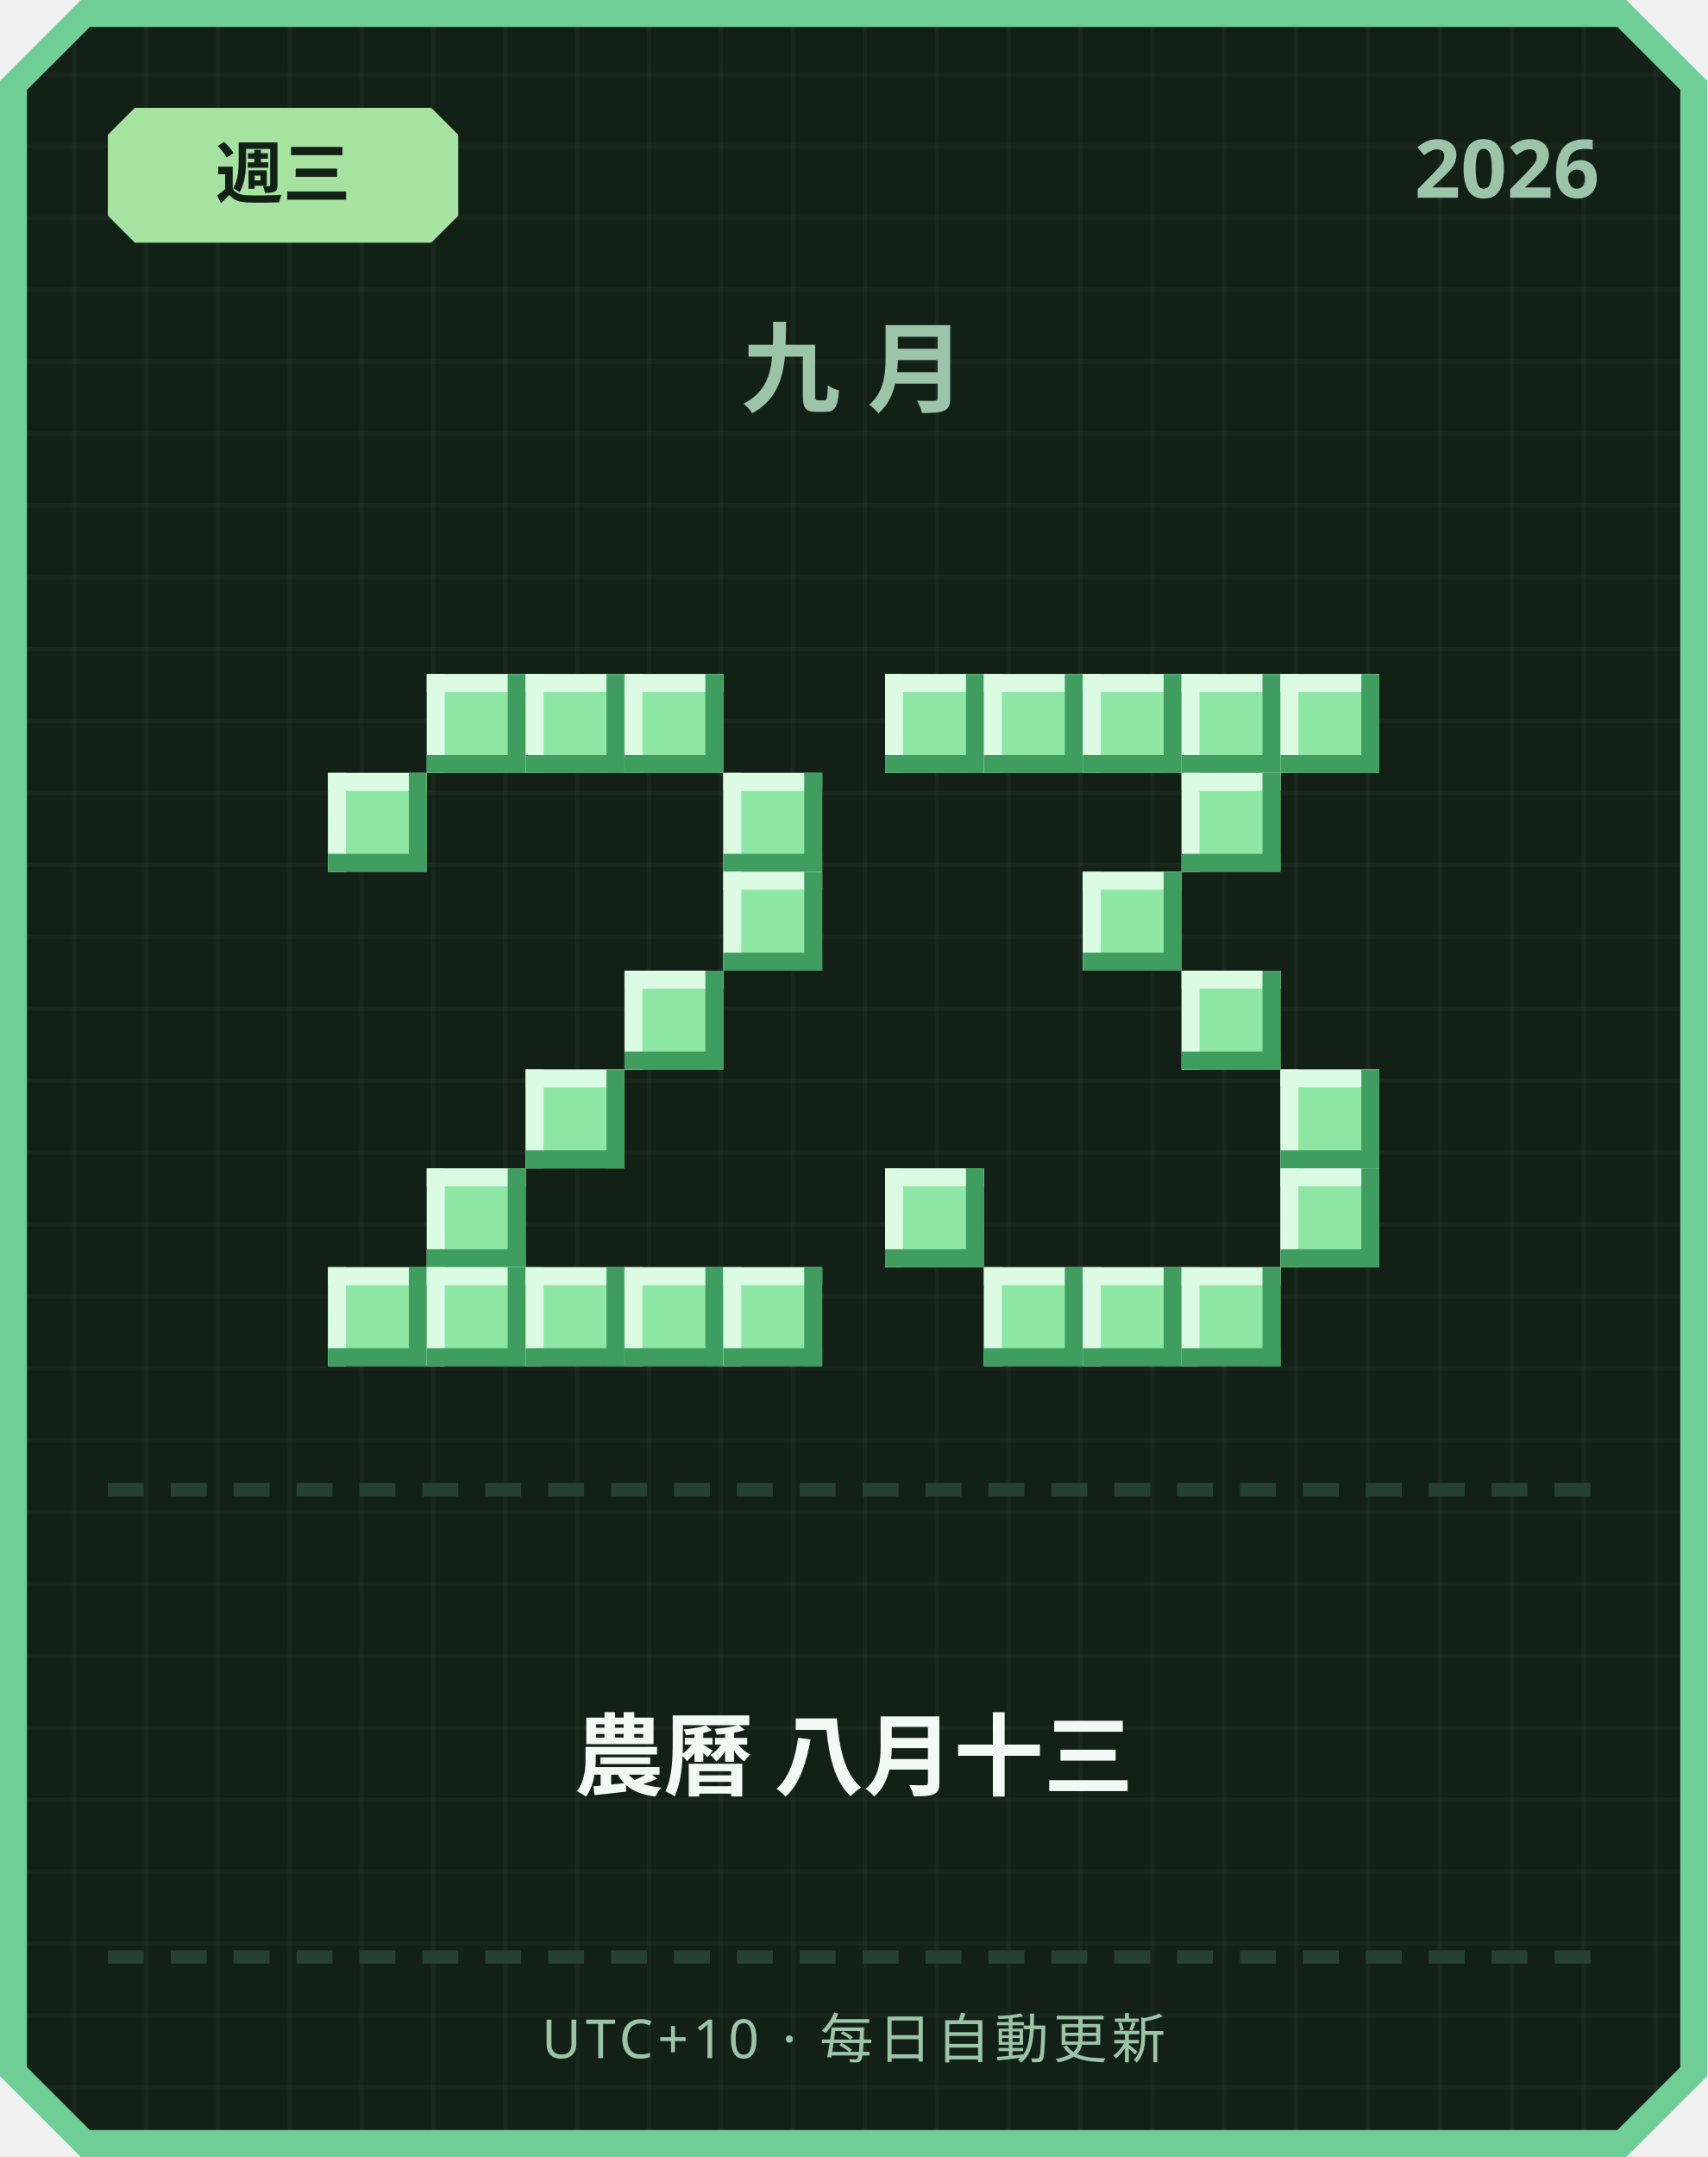
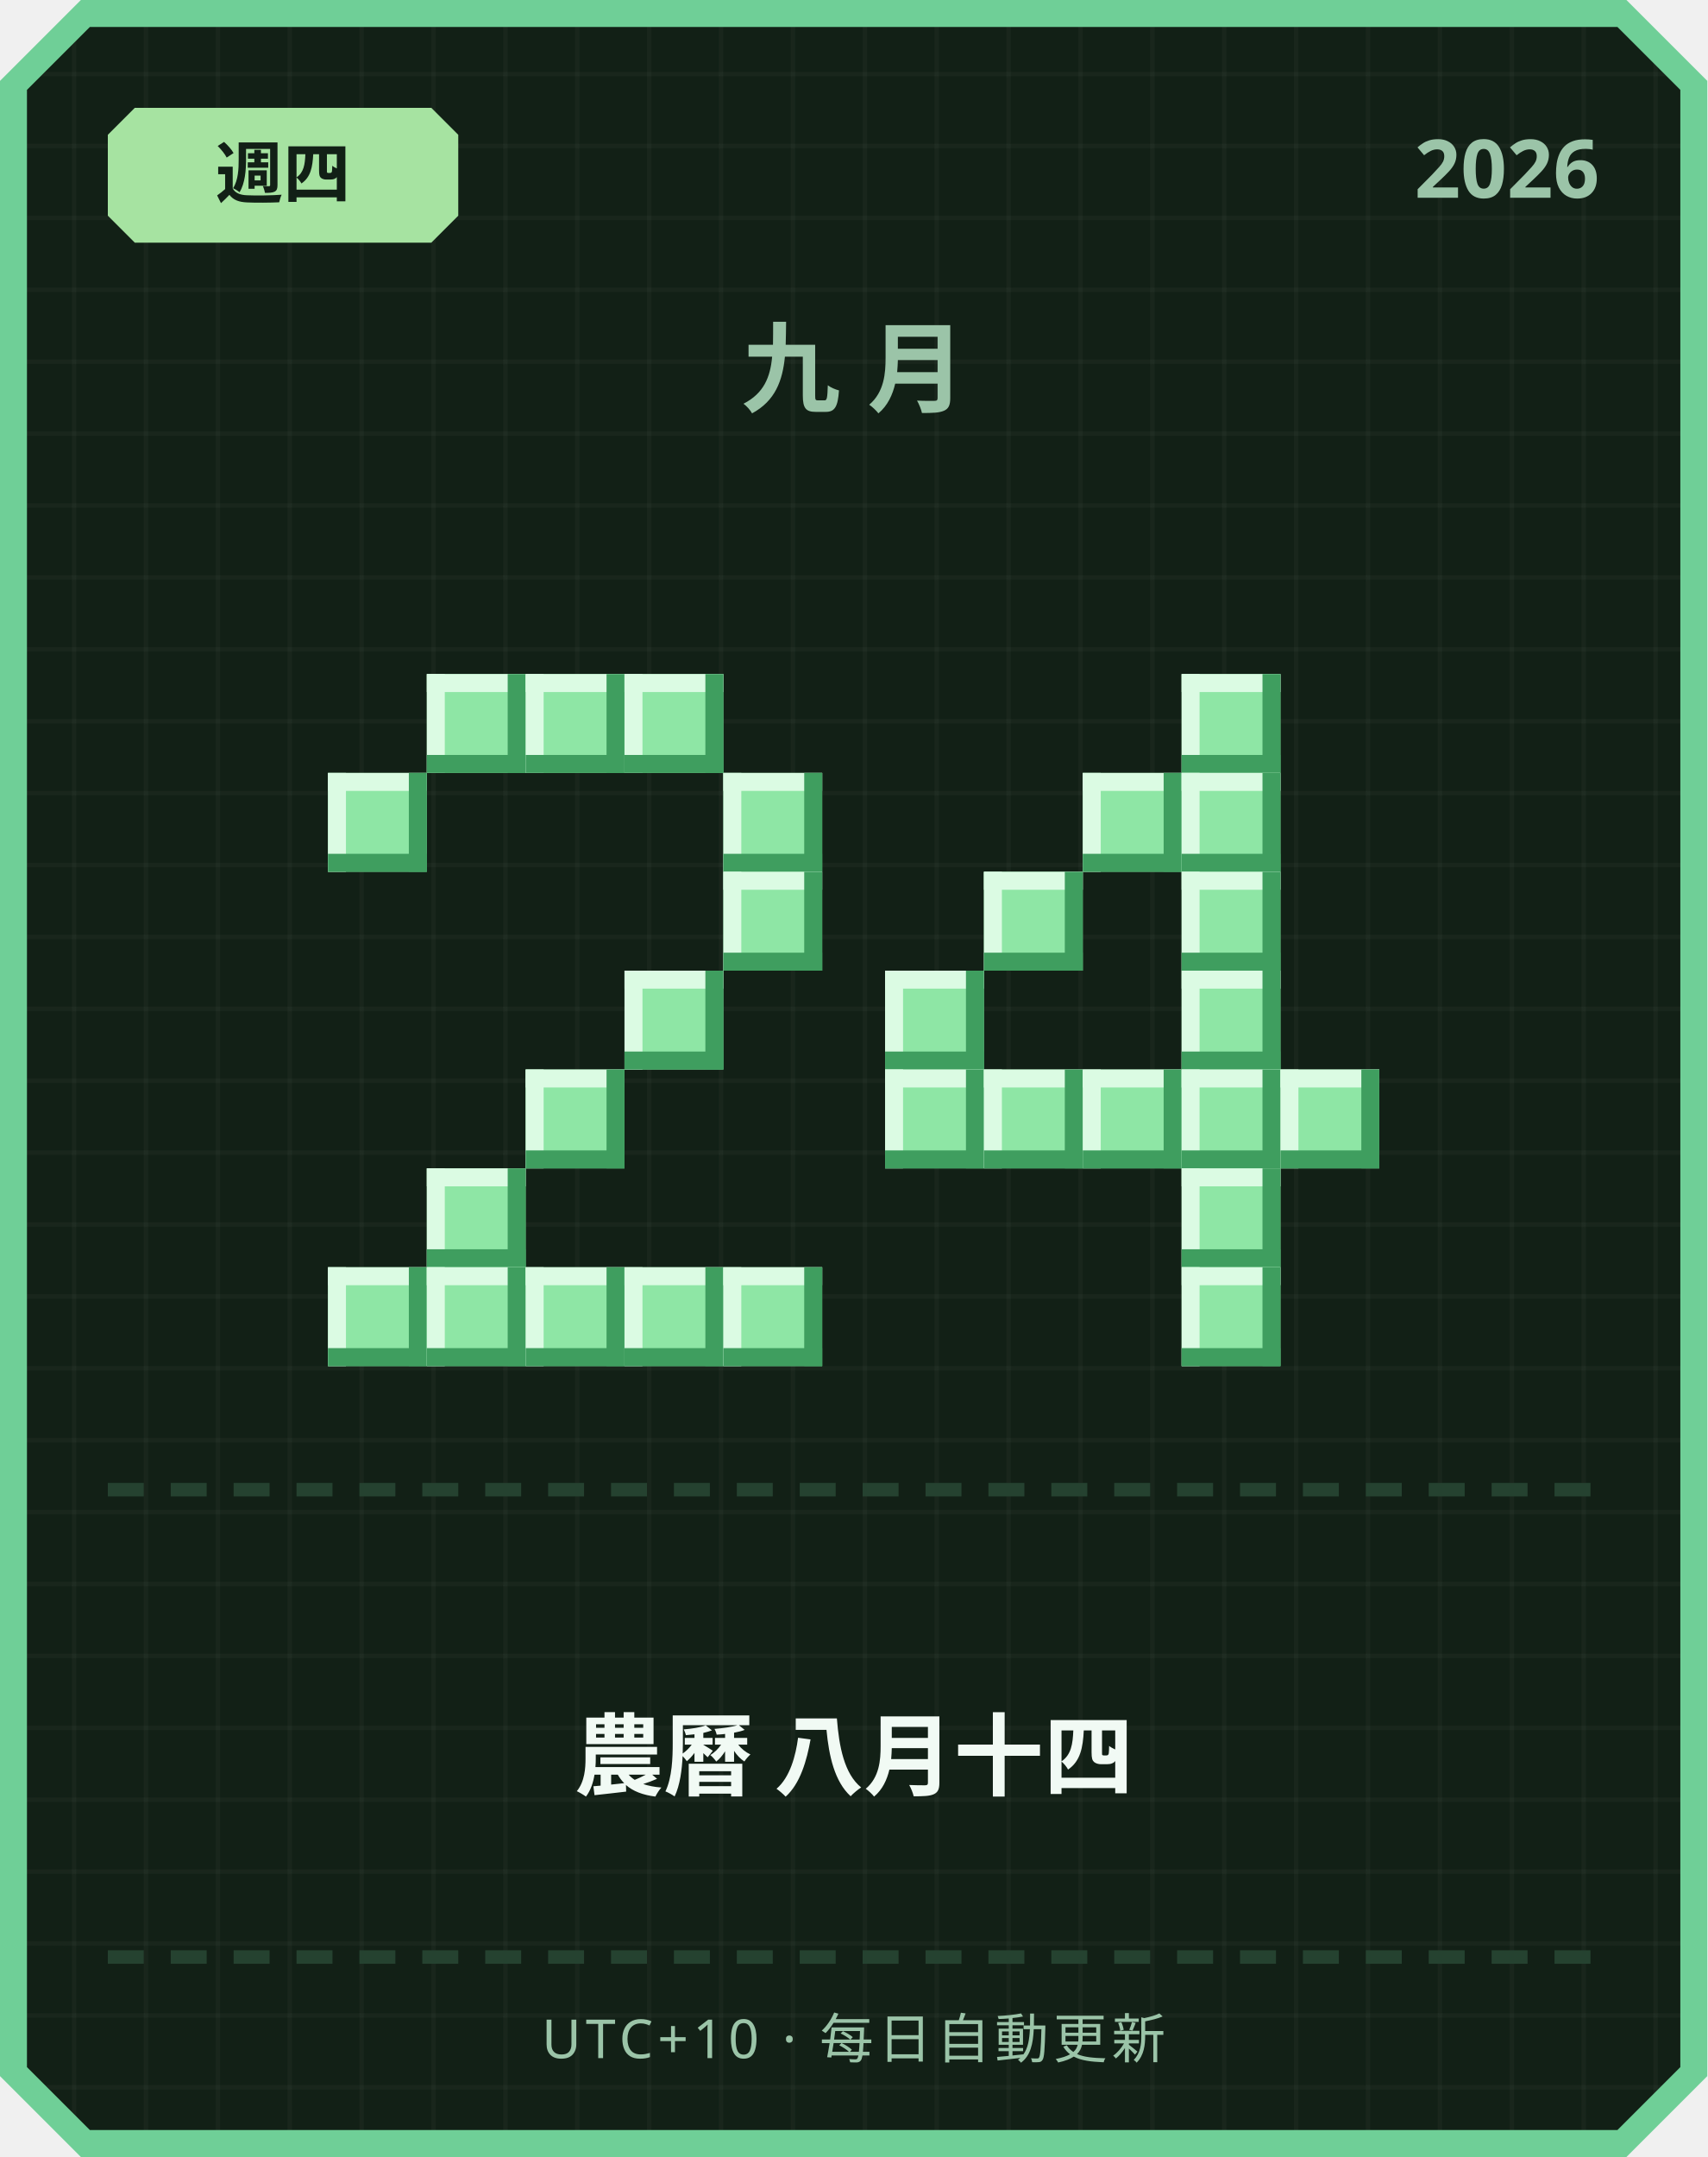
<svg xmlns="http://www.w3.org/2000/svg" width="380" height="480" viewBox="0 0 380 480">
  <defs>
    <pattern id="grid" width="16" height="16" patternUnits="userSpaceOnUse">
      <rect width="16" height="16" fill="#122016" />
      <rect width="1" height="16" fill="#ffffff" opacity="0.03" />
      <rect width="16" height="1" fill="#ffffff" opacity="0.03" />
    </pattern>
  </defs>
  <path d="M 18,0 L 362,0 L 380,18 L 380,462 L 362,480 L 18,480 L 0,462 L 0,18 Z" fill="#6fcf97" />
  <path d="M 20,6 L 360,6 L 374,20 L 374,460 L 360,474 L 20,474 L 6,460 L 6,20 Z" fill="url(#grid)" />
  <path d="M 30,24 L 96,24 L 102,30 L 102,48 L 96,54 L 30,54 L 24,48 L 24,30 Z" fill="#a6e3a1" />
-   <text x="63" y="44" text-anchor="middle" font-family="'Segoe UI', sans-serif" font-size="15" font-weight="700" fill="#122016">週三</text>
+   <text x="63" y="44" text-anchor="middle" font-family="'Segoe UI', sans-serif" font-size="15" font-weight="700" fill="#122016">週四</text>
  <text x="356" y="44" text-anchor="end" font-family="'Segoe UI', sans-serif" font-size="18" font-weight="700" fill="#9bc4a8">2026</text>
  <text x="190" y="90" text-anchor="middle" font-family="'Segoe UI', sans-serif" font-size="22" font-weight="700" letter-spacing="6" fill="#9bc4a8">九月</text>
  <rect x="95" y="150" width="22" height="22" fill="#8ee6a5" />
  <rect x="95" y="150" width="22" height="4" fill="#dbfbe3" />
  <rect x="95" y="150" width="4" height="22" fill="#dbfbe3" />
  <rect x="95" y="168" width="22" height="4" fill="#3f9e5f" />
  <rect x="113" y="150" width="4" height="22" fill="#3f9e5f" />
  <rect x="117" y="150" width="22" height="22" fill="#8ee6a5" />
  <rect x="117" y="150" width="22" height="4" fill="#dbfbe3" />
  <rect x="117" y="150" width="4" height="22" fill="#dbfbe3" />
  <rect x="117" y="168" width="22" height="4" fill="#3f9e5f" />
  <rect x="135" y="150" width="4" height="22" fill="#3f9e5f" />
  <rect x="139" y="150" width="22" height="22" fill="#8ee6a5" />
  <rect x="139" y="150" width="22" height="4" fill="#dbfbe3" />
  <rect x="139" y="150" width="4" height="22" fill="#dbfbe3" />
  <rect x="139" y="168" width="22" height="4" fill="#3f9e5f" />
  <rect x="157" y="150" width="4" height="22" fill="#3f9e5f" />
  <rect x="73" y="172" width="22" height="22" fill="#8ee6a5" />
  <rect x="73" y="172" width="22" height="4" fill="#dbfbe3" />
  <rect x="73" y="172" width="4" height="22" fill="#dbfbe3" />
  <rect x="73" y="190" width="22" height="4" fill="#3f9e5f" />
  <rect x="91" y="172" width="4" height="22" fill="#3f9e5f" />
  <rect x="161" y="172" width="22" height="22" fill="#8ee6a5" />
  <rect x="161" y="172" width="22" height="4" fill="#dbfbe3" />
  <rect x="161" y="172" width="4" height="22" fill="#dbfbe3" />
  <rect x="161" y="190" width="22" height="4" fill="#3f9e5f" />
  <rect x="179" y="172" width="4" height="22" fill="#3f9e5f" />
  <rect x="161" y="194" width="22" height="22" fill="#8ee6a5" />
  <rect x="161" y="194" width="22" height="4" fill="#dbfbe3" />
  <rect x="161" y="194" width="4" height="22" fill="#dbfbe3" />
  <rect x="161" y="212" width="22" height="4" fill="#3f9e5f" />
  <rect x="179" y="194" width="4" height="22" fill="#3f9e5f" />
  <rect x="139" y="216" width="22" height="22" fill="#8ee6a5" />
  <rect x="139" y="216" width="22" height="4" fill="#dbfbe3" />
  <rect x="139" y="216" width="4" height="22" fill="#dbfbe3" />
  <rect x="139" y="234" width="22" height="4" fill="#3f9e5f" />
  <rect x="157" y="216" width="4" height="22" fill="#3f9e5f" />
  <rect x="117" y="238" width="22" height="22" fill="#8ee6a5" />
  <rect x="117" y="238" width="22" height="4" fill="#dbfbe3" />
  <rect x="117" y="238" width="4" height="22" fill="#dbfbe3" />
  <rect x="117" y="256" width="22" height="4" fill="#3f9e5f" />
  <rect x="135" y="238" width="4" height="22" fill="#3f9e5f" />
  <rect x="95" y="260" width="22" height="22" fill="#8ee6a5" />
  <rect x="95" y="260" width="22" height="4" fill="#dbfbe3" />
  <rect x="95" y="260" width="4" height="22" fill="#dbfbe3" />
  <rect x="95" y="278" width="22" height="4" fill="#3f9e5f" />
  <rect x="113" y="260" width="4" height="22" fill="#3f9e5f" />
  <rect x="73" y="282" width="22" height="22" fill="#8ee6a5" />
  <rect x="73" y="282" width="22" height="4" fill="#dbfbe3" />
  <rect x="73" y="282" width="4" height="22" fill="#dbfbe3" />
  <rect x="73" y="300" width="22" height="4" fill="#3f9e5f" />
  <rect x="91" y="282" width="4" height="22" fill="#3f9e5f" />
  <rect x="95" y="282" width="22" height="22" fill="#8ee6a5" />
  <rect x="95" y="282" width="22" height="4" fill="#dbfbe3" />
  <rect x="95" y="282" width="4" height="22" fill="#dbfbe3" />
  <rect x="95" y="300" width="22" height="4" fill="#3f9e5f" />
  <rect x="113" y="282" width="4" height="22" fill="#3f9e5f" />
  <rect x="117" y="282" width="22" height="22" fill="#8ee6a5" />
  <rect x="117" y="282" width="22" height="4" fill="#dbfbe3" />
  <rect x="117" y="282" width="4" height="22" fill="#dbfbe3" />
  <rect x="117" y="300" width="22" height="4" fill="#3f9e5f" />
  <rect x="135" y="282" width="4" height="22" fill="#3f9e5f" />
  <rect x="139" y="282" width="22" height="22" fill="#8ee6a5" />
  <rect x="139" y="282" width="22" height="4" fill="#dbfbe3" />
  <rect x="139" y="282" width="4" height="22" fill="#dbfbe3" />
  <rect x="139" y="300" width="22" height="4" fill="#3f9e5f" />
  <rect x="157" y="282" width="4" height="22" fill="#3f9e5f" />
  <rect x="161" y="282" width="22" height="22" fill="#8ee6a5" />
  <rect x="161" y="282" width="22" height="4" fill="#dbfbe3" />
  <rect x="161" y="282" width="4" height="22" fill="#dbfbe3" />
  <rect x="161" y="300" width="22" height="4" fill="#3f9e5f" />
  <rect x="179" y="282" width="4" height="22" fill="#3f9e5f" />
-   <rect x="197" y="150" width="22" height="22" fill="#8ee6a5" />
-   <rect x="197" y="150" width="22" height="4" fill="#dbfbe3" />
-   <rect x="197" y="150" width="4" height="22" fill="#dbfbe3" />
-   <rect x="197" y="168" width="22" height="4" fill="#3f9e5f" />
-   <rect x="215" y="150" width="4" height="22" fill="#3f9e5f" />
-   <rect x="219" y="150" width="22" height="22" fill="#8ee6a5" />
-   <rect x="219" y="150" width="22" height="4" fill="#dbfbe3" />
-   <rect x="219" y="150" width="4" height="22" fill="#dbfbe3" />
-   <rect x="219" y="168" width="22" height="4" fill="#3f9e5f" />
-   <rect x="237" y="150" width="4" height="22" fill="#3f9e5f" />
-   <rect x="241" y="150" width="22" height="22" fill="#8ee6a5" />
-   <rect x="241" y="150" width="22" height="4" fill="#dbfbe3" />
-   <rect x="241" y="150" width="4" height="22" fill="#dbfbe3" />
-   <rect x="241" y="168" width="22" height="4" fill="#3f9e5f" />
-   <rect x="259" y="150" width="4" height="22" fill="#3f9e5f" />
  <rect x="263" y="150" width="22" height="22" fill="#8ee6a5" />
  <rect x="263" y="150" width="22" height="4" fill="#dbfbe3" />
  <rect x="263" y="150" width="4" height="22" fill="#dbfbe3" />
  <rect x="263" y="168" width="22" height="4" fill="#3f9e5f" />
  <rect x="281" y="150" width="4" height="22" fill="#3f9e5f" />
-   <rect x="285" y="150" width="22" height="22" fill="#8ee6a5" />
-   <rect x="285" y="150" width="22" height="4" fill="#dbfbe3" />
-   <rect x="285" y="150" width="4" height="22" fill="#dbfbe3" />
-   <rect x="285" y="168" width="22" height="4" fill="#3f9e5f" />
-   <rect x="303" y="150" width="4" height="22" fill="#3f9e5f" />
+   <rect x="241" y="172" width="22" height="22" fill="#8ee6a5" />
+   <rect x="241" y="172" width="22" height="4" fill="#dbfbe3" />
+   <rect x="241" y="172" width="4" height="22" fill="#dbfbe3" />
+   <rect x="241" y="190" width="22" height="4" fill="#3f9e5f" />
+   <rect x="259" y="172" width="4" height="22" fill="#3f9e5f" />
  <rect x="263" y="172" width="22" height="22" fill="#8ee6a5" />
  <rect x="263" y="172" width="22" height="4" fill="#dbfbe3" />
  <rect x="263" y="172" width="4" height="22" fill="#dbfbe3" />
  <rect x="263" y="190" width="22" height="4" fill="#3f9e5f" />
  <rect x="281" y="172" width="4" height="22" fill="#3f9e5f" />
-   <rect x="241" y="194" width="22" height="22" fill="#8ee6a5" />
-   <rect x="241" y="194" width="22" height="4" fill="#dbfbe3" />
-   <rect x="241" y="194" width="4" height="22" fill="#dbfbe3" />
-   <rect x="241" y="212" width="22" height="4" fill="#3f9e5f" />
-   <rect x="259" y="194" width="4" height="22" fill="#3f9e5f" />
+   <rect x="219" y="194" width="22" height="22" fill="#8ee6a5" />
+   <rect x="219" y="194" width="22" height="4" fill="#dbfbe3" />
+   <rect x="219" y="194" width="4" height="22" fill="#dbfbe3" />
+   <rect x="219" y="212" width="22" height="4" fill="#3f9e5f" />
+   <rect x="237" y="194" width="4" height="22" fill="#3f9e5f" />
+   <rect x="263" y="194" width="22" height="22" fill="#8ee6a5" />
+   <rect x="263" y="194" width="22" height="4" fill="#dbfbe3" />
+   <rect x="263" y="194" width="4" height="22" fill="#dbfbe3" />
+   <rect x="263" y="212" width="22" height="4" fill="#3f9e5f" />
+   <rect x="281" y="194" width="4" height="22" fill="#3f9e5f" />
+   <rect x="197" y="216" width="22" height="22" fill="#8ee6a5" />
+   <rect x="197" y="216" width="22" height="4" fill="#dbfbe3" />
+   <rect x="197" y="216" width="4" height="22" fill="#dbfbe3" />
+   <rect x="197" y="234" width="22" height="4" fill="#3f9e5f" />
+   <rect x="215" y="216" width="4" height="22" fill="#3f9e5f" />
  <rect x="263" y="216" width="22" height="22" fill="#8ee6a5" />
  <rect x="263" y="216" width="22" height="4" fill="#dbfbe3" />
  <rect x="263" y="216" width="4" height="22" fill="#dbfbe3" />
  <rect x="263" y="234" width="22" height="4" fill="#3f9e5f" />
  <rect x="281" y="216" width="4" height="22" fill="#3f9e5f" />
+   <rect x="197" y="238" width="22" height="22" fill="#8ee6a5" />
+   <rect x="197" y="238" width="22" height="4" fill="#dbfbe3" />
+   <rect x="197" y="238" width="4" height="22" fill="#dbfbe3" />
+   <rect x="197" y="256" width="22" height="4" fill="#3f9e5f" />
+   <rect x="215" y="238" width="4" height="22" fill="#3f9e5f" />
+   <rect x="219" y="238" width="22" height="22" fill="#8ee6a5" />
+   <rect x="219" y="238" width="22" height="4" fill="#dbfbe3" />
+   <rect x="219" y="238" width="4" height="22" fill="#dbfbe3" />
+   <rect x="219" y="256" width="22" height="4" fill="#3f9e5f" />
+   <rect x="237" y="238" width="4" height="22" fill="#3f9e5f" />
+   <rect x="241" y="238" width="22" height="22" fill="#8ee6a5" />
+   <rect x="241" y="238" width="22" height="4" fill="#dbfbe3" />
+   <rect x="241" y="238" width="4" height="22" fill="#dbfbe3" />
+   <rect x="241" y="256" width="22" height="4" fill="#3f9e5f" />
+   <rect x="259" y="238" width="4" height="22" fill="#3f9e5f" />
+   <rect x="263" y="238" width="22" height="22" fill="#8ee6a5" />
+   <rect x="263" y="238" width="22" height="4" fill="#dbfbe3" />
+   <rect x="263" y="238" width="4" height="22" fill="#dbfbe3" />
+   <rect x="263" y="256" width="22" height="4" fill="#3f9e5f" />
+   <rect x="281" y="238" width="4" height="22" fill="#3f9e5f" />
  <rect x="285" y="238" width="22" height="22" fill="#8ee6a5" />
  <rect x="285" y="238" width="22" height="4" fill="#dbfbe3" />
  <rect x="285" y="238" width="4" height="22" fill="#dbfbe3" />
  <rect x="285" y="256" width="22" height="4" fill="#3f9e5f" />
  <rect x="303" y="238" width="4" height="22" fill="#3f9e5f" />
-   <rect x="197" y="260" width="22" height="22" fill="#8ee6a5" />
-   <rect x="197" y="260" width="22" height="4" fill="#dbfbe3" />
-   <rect x="197" y="260" width="4" height="22" fill="#dbfbe3" />
-   <rect x="197" y="278" width="22" height="4" fill="#3f9e5f" />
-   <rect x="215" y="260" width="4" height="22" fill="#3f9e5f" />
-   <rect x="285" y="260" width="22" height="22" fill="#8ee6a5" />
-   <rect x="285" y="260" width="22" height="4" fill="#dbfbe3" />
-   <rect x="285" y="260" width="4" height="22" fill="#dbfbe3" />
-   <rect x="285" y="278" width="22" height="4" fill="#3f9e5f" />
-   <rect x="303" y="260" width="4" height="22" fill="#3f9e5f" />
-   <rect x="219" y="282" width="22" height="22" fill="#8ee6a5" />
-   <rect x="219" y="282" width="22" height="4" fill="#dbfbe3" />
-   <rect x="219" y="282" width="4" height="22" fill="#dbfbe3" />
-   <rect x="219" y="300" width="22" height="4" fill="#3f9e5f" />
-   <rect x="237" y="282" width="4" height="22" fill="#3f9e5f" />
-   <rect x="241" y="282" width="22" height="22" fill="#8ee6a5" />
-   <rect x="241" y="282" width="22" height="4" fill="#dbfbe3" />
-   <rect x="241" y="282" width="4" height="22" fill="#dbfbe3" />
-   <rect x="241" y="300" width="22" height="4" fill="#3f9e5f" />
-   <rect x="259" y="282" width="4" height="22" fill="#3f9e5f" />
+   <rect x="263" y="260" width="22" height="22" fill="#8ee6a5" />
+   <rect x="263" y="260" width="22" height="4" fill="#dbfbe3" />
+   <rect x="263" y="260" width="4" height="22" fill="#dbfbe3" />
+   <rect x="263" y="278" width="22" height="4" fill="#3f9e5f" />
+   <rect x="281" y="260" width="4" height="22" fill="#3f9e5f" />
  <rect x="263" y="282" width="22" height="22" fill="#8ee6a5" />
  <rect x="263" y="282" width="22" height="4" fill="#dbfbe3" />
  <rect x="263" y="282" width="4" height="22" fill="#dbfbe3" />
  <rect x="263" y="300" width="22" height="4" fill="#3f9e5f" />
  <rect x="281" y="282" width="4" height="22" fill="#3f9e5f" />
  <rect x="24" y="330" width="8" height="3" fill="#254230" />
  <rect x="38" y="330" width="8" height="3" fill="#254230" />
  <rect x="52" y="330" width="8" height="3" fill="#254230" />
  <rect x="66" y="330" width="8" height="3" fill="#254230" />
  <rect x="80" y="330" width="8" height="3" fill="#254230" />
  <rect x="94" y="330" width="8" height="3" fill="#254230" />
  <rect x="108" y="330" width="8" height="3" fill="#254230" />
  <rect x="122" y="330" width="8" height="3" fill="#254230" />
  <rect x="136" y="330" width="8" height="3" fill="#254230" />
  <rect x="150" y="330" width="8" height="3" fill="#254230" />
  <rect x="164" y="330" width="8" height="3" fill="#254230" />
  <rect x="178" y="330" width="8" height="3" fill="#254230" />
  <rect x="192" y="330" width="8" height="3" fill="#254230" />
  <rect x="206" y="330" width="8" height="3" fill="#254230" />
  <rect x="220" y="330" width="8" height="3" fill="#254230" />
  <rect x="234" y="330" width="8" height="3" fill="#254230" />
  <rect x="248" y="330" width="8" height="3" fill="#254230" />
  <rect x="262" y="330" width="8" height="3" fill="#254230" />
  <rect x="276" y="330" width="8" height="3" fill="#254230" />
  <rect x="290" y="330" width="8" height="3" fill="#254230" />
  <rect x="304" y="330" width="8" height="3" fill="#254230" />
  <rect x="318" y="330" width="8" height="3" fill="#254230" />
  <rect x="332" y="330" width="8" height="3" fill="#254230" />
  <rect x="346" y="330" width="8" height="3" fill="#254230" />
-   <text x="190" y="398" text-anchor="middle" font-family="'Segoe UI', 'Microsoft JhengHei', sans-serif" font-size="20" font-weight="700" fill="#f1faf4">農曆 八月十三</text>
+   <text x="190" y="398" text-anchor="middle" font-family="'Segoe UI', 'Microsoft JhengHei', sans-serif" font-size="20" font-weight="700" fill="#f1faf4">農曆 八月十四</text>
  <rect x="24" y="434" width="8" height="3" fill="#254230" />
  <rect x="38" y="434" width="8" height="3" fill="#254230" />
  <rect x="52" y="434" width="8" height="3" fill="#254230" />
  <rect x="66" y="434" width="8" height="3" fill="#254230" />
  <rect x="80" y="434" width="8" height="3" fill="#254230" />
  <rect x="94" y="434" width="8" height="3" fill="#254230" />
  <rect x="108" y="434" width="8" height="3" fill="#254230" />
  <rect x="122" y="434" width="8" height="3" fill="#254230" />
  <rect x="136" y="434" width="8" height="3" fill="#254230" />
  <rect x="150" y="434" width="8" height="3" fill="#254230" />
  <rect x="164" y="434" width="8" height="3" fill="#254230" />
  <rect x="178" y="434" width="8" height="3" fill="#254230" />
  <rect x="192" y="434" width="8" height="3" fill="#254230" />
  <rect x="206" y="434" width="8" height="3" fill="#254230" />
  <rect x="220" y="434" width="8" height="3" fill="#254230" />
  <rect x="234" y="434" width="8" height="3" fill="#254230" />
  <rect x="248" y="434" width="8" height="3" fill="#254230" />
  <rect x="262" y="434" width="8" height="3" fill="#254230" />
  <rect x="276" y="434" width="8" height="3" fill="#254230" />
  <rect x="290" y="434" width="8" height="3" fill="#254230" />
  <rect x="304" y="434" width="8" height="3" fill="#254230" />
  <rect x="318" y="434" width="8" height="3" fill="#254230" />
  <rect x="332" y="434" width="8" height="3" fill="#254230" />
  <rect x="346" y="434" width="8" height="3" fill="#254230" />
  <text x="190" y="458" text-anchor="middle" font-family="'Segoe UI', sans-serif" font-size="12" letter-spacing="1" fill="#9bc4a8">UTC+10 · 每日自動更新</text>
</svg>
